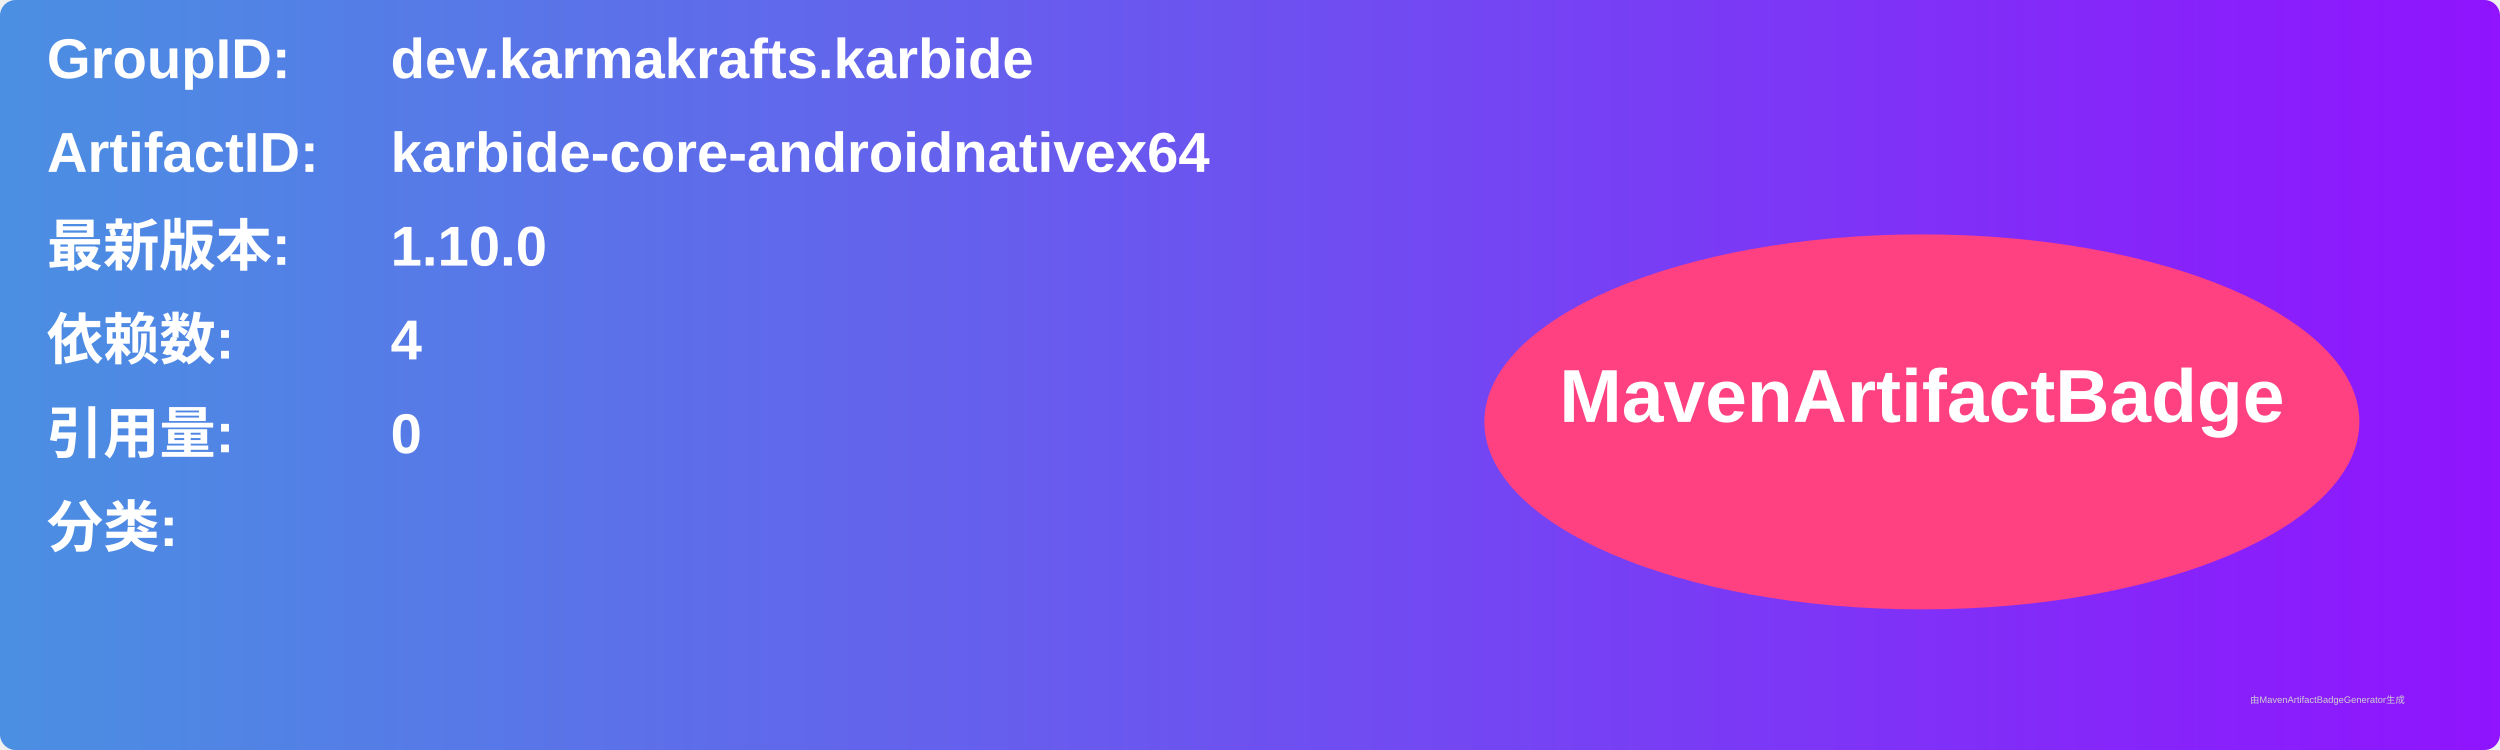
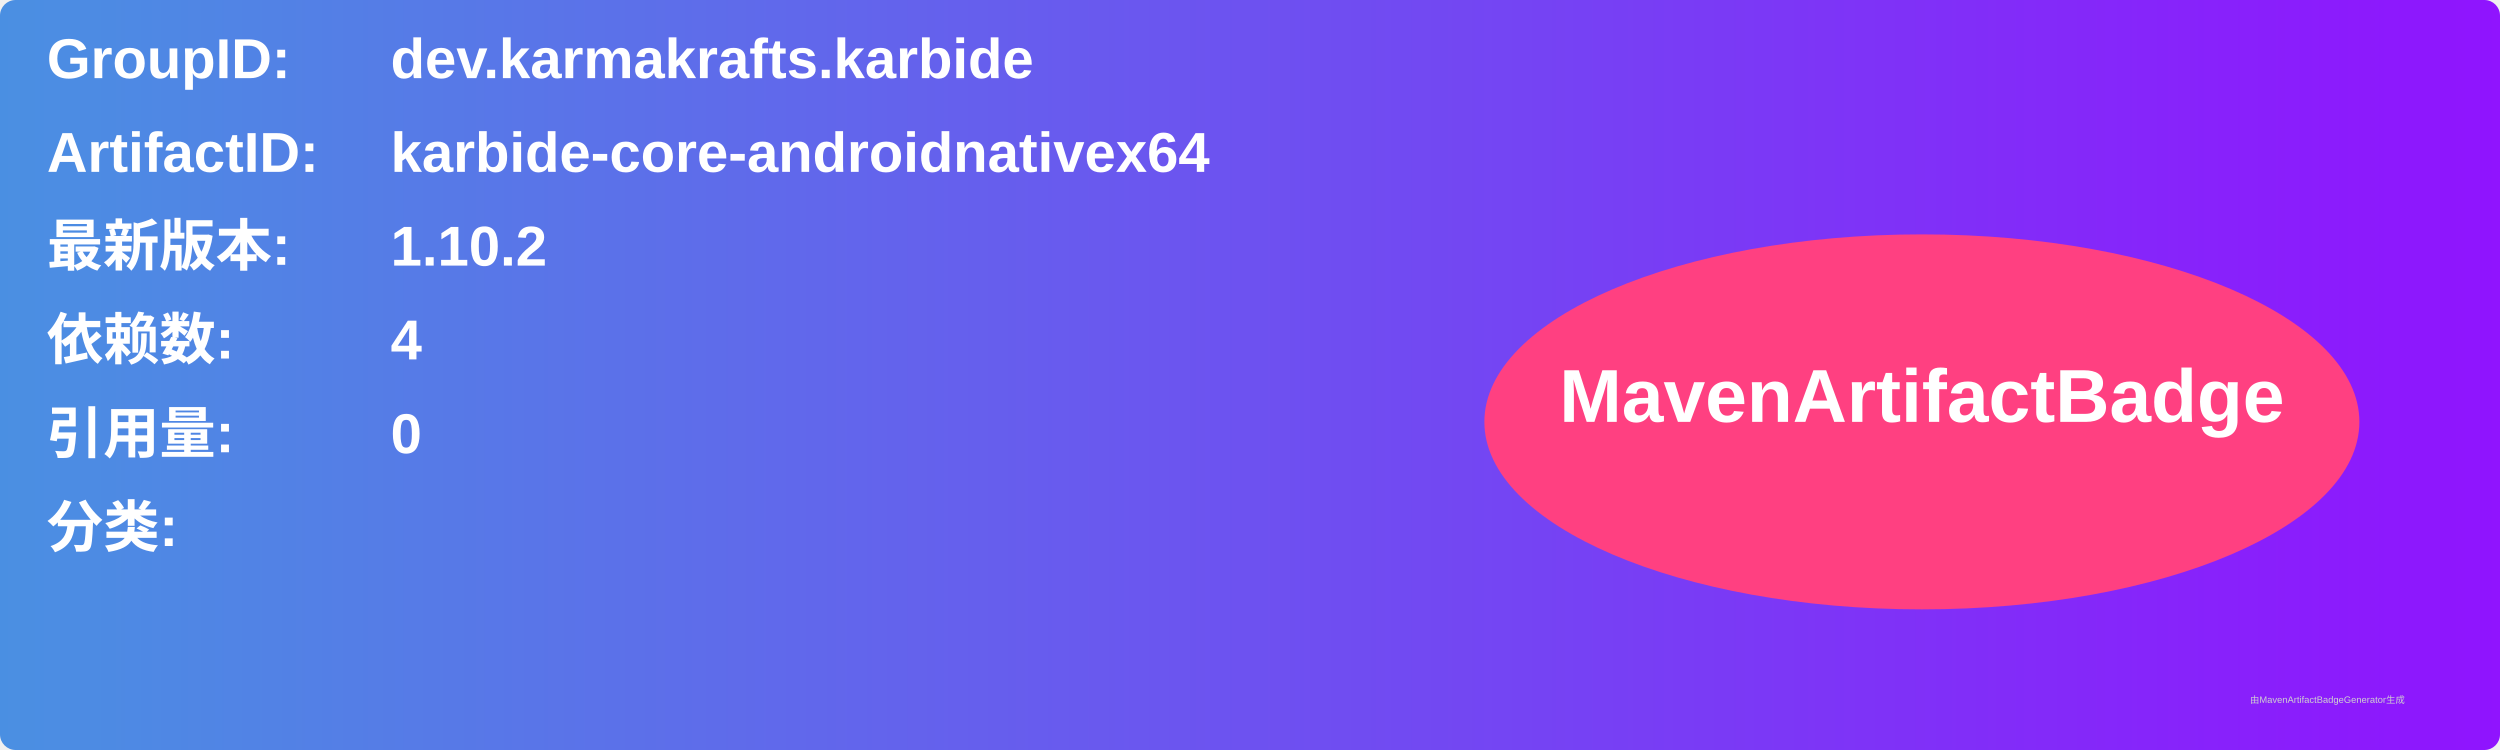
<svg xmlns="http://www.w3.org/2000/svg" width="800" height="240" viewBox="0 0 800 240">
  <linearGradient id="grad" x1="0%" y1="0%" x2="100%" y2="0%">
    <stop offset="0%" stop-color="#4a90e2" />
    <stop offset="100%" stop-color="#9013fe" />
  </linearGradient>
  <rect width="100%" height="100%" rx="5" ry="5" fill="url(#grad)" />
  <g transform="translate(15, 15)">
    <text x="0" y="10" font-family="Arial" font-size="18" fill="white" font-weight="bold" width="260">GroupID:</text>
    <text x="110" y="10" font-family="Arial" font-size="18" fill="white" font-weight="bold" width="460">dev.karmakrafts.karbide</text>
    <text x="0" y="40" font-family="Arial" font-size="18" fill="white" font-weight="bold" width="260">ArtifactID:</text>
    <text x="110" y="40" font-family="Arial" font-size="18" fill="white" font-weight="bold" width="460">karbide-core-androidnativex64</text>
    <text x="0" y="70" font-family="Arial" font-size="18" fill="white" font-weight="bold">最新版本:</text>
    <text x="110" y="70" font-family="Arial" font-size="18" fill="white" font-weight="bold">
-       <tspan font-weight="bold">1.10.0</tspan>
+       <tspan font-weight="bold">1.10.2</tspan>
    </text>
    <text x="0" y="100" font-family="Arial" font-size="18" fill="white" font-weight="bold">依赖数: </text>
    <text x="110" y="100" font-family="Arial" font-size="18" fill="white">
      <tspan font-weight="bold">4</tspan>
    </text>
    <text x="0" y="130" font-family="Arial" font-size="18" fill="white" font-weight="bold">引用量: </text>
    <text x="110" y="130" font-family="Arial" font-size="18" fill="white">
      <tspan font-weight="bold">0</tspan>
    </text>
    <text x="0" y="160" font-family="Arial" font-size="18" fill="white" font-weight="bold">分类:</text>
    <text x="10" y="190" font-family="Arial" font-size="10" fill="white">
      <tspan font-weight="bold" />
    </text>
    <ellipse cx="600" cy="120" rx="140" ry="60" fill="#ff4081" />
    <text x="600" y="120" text-anchor="middle" font-family="Arial" font-size="24" fill="white" font-weight="bold">MavenArtifactBadge</text>
  </g>
  <text x="720" y="225" font-family="Arial" font-size="3" fill="#d0d0d0">由MavenArtifactBadgeGenerator生成</text>
</svg>
